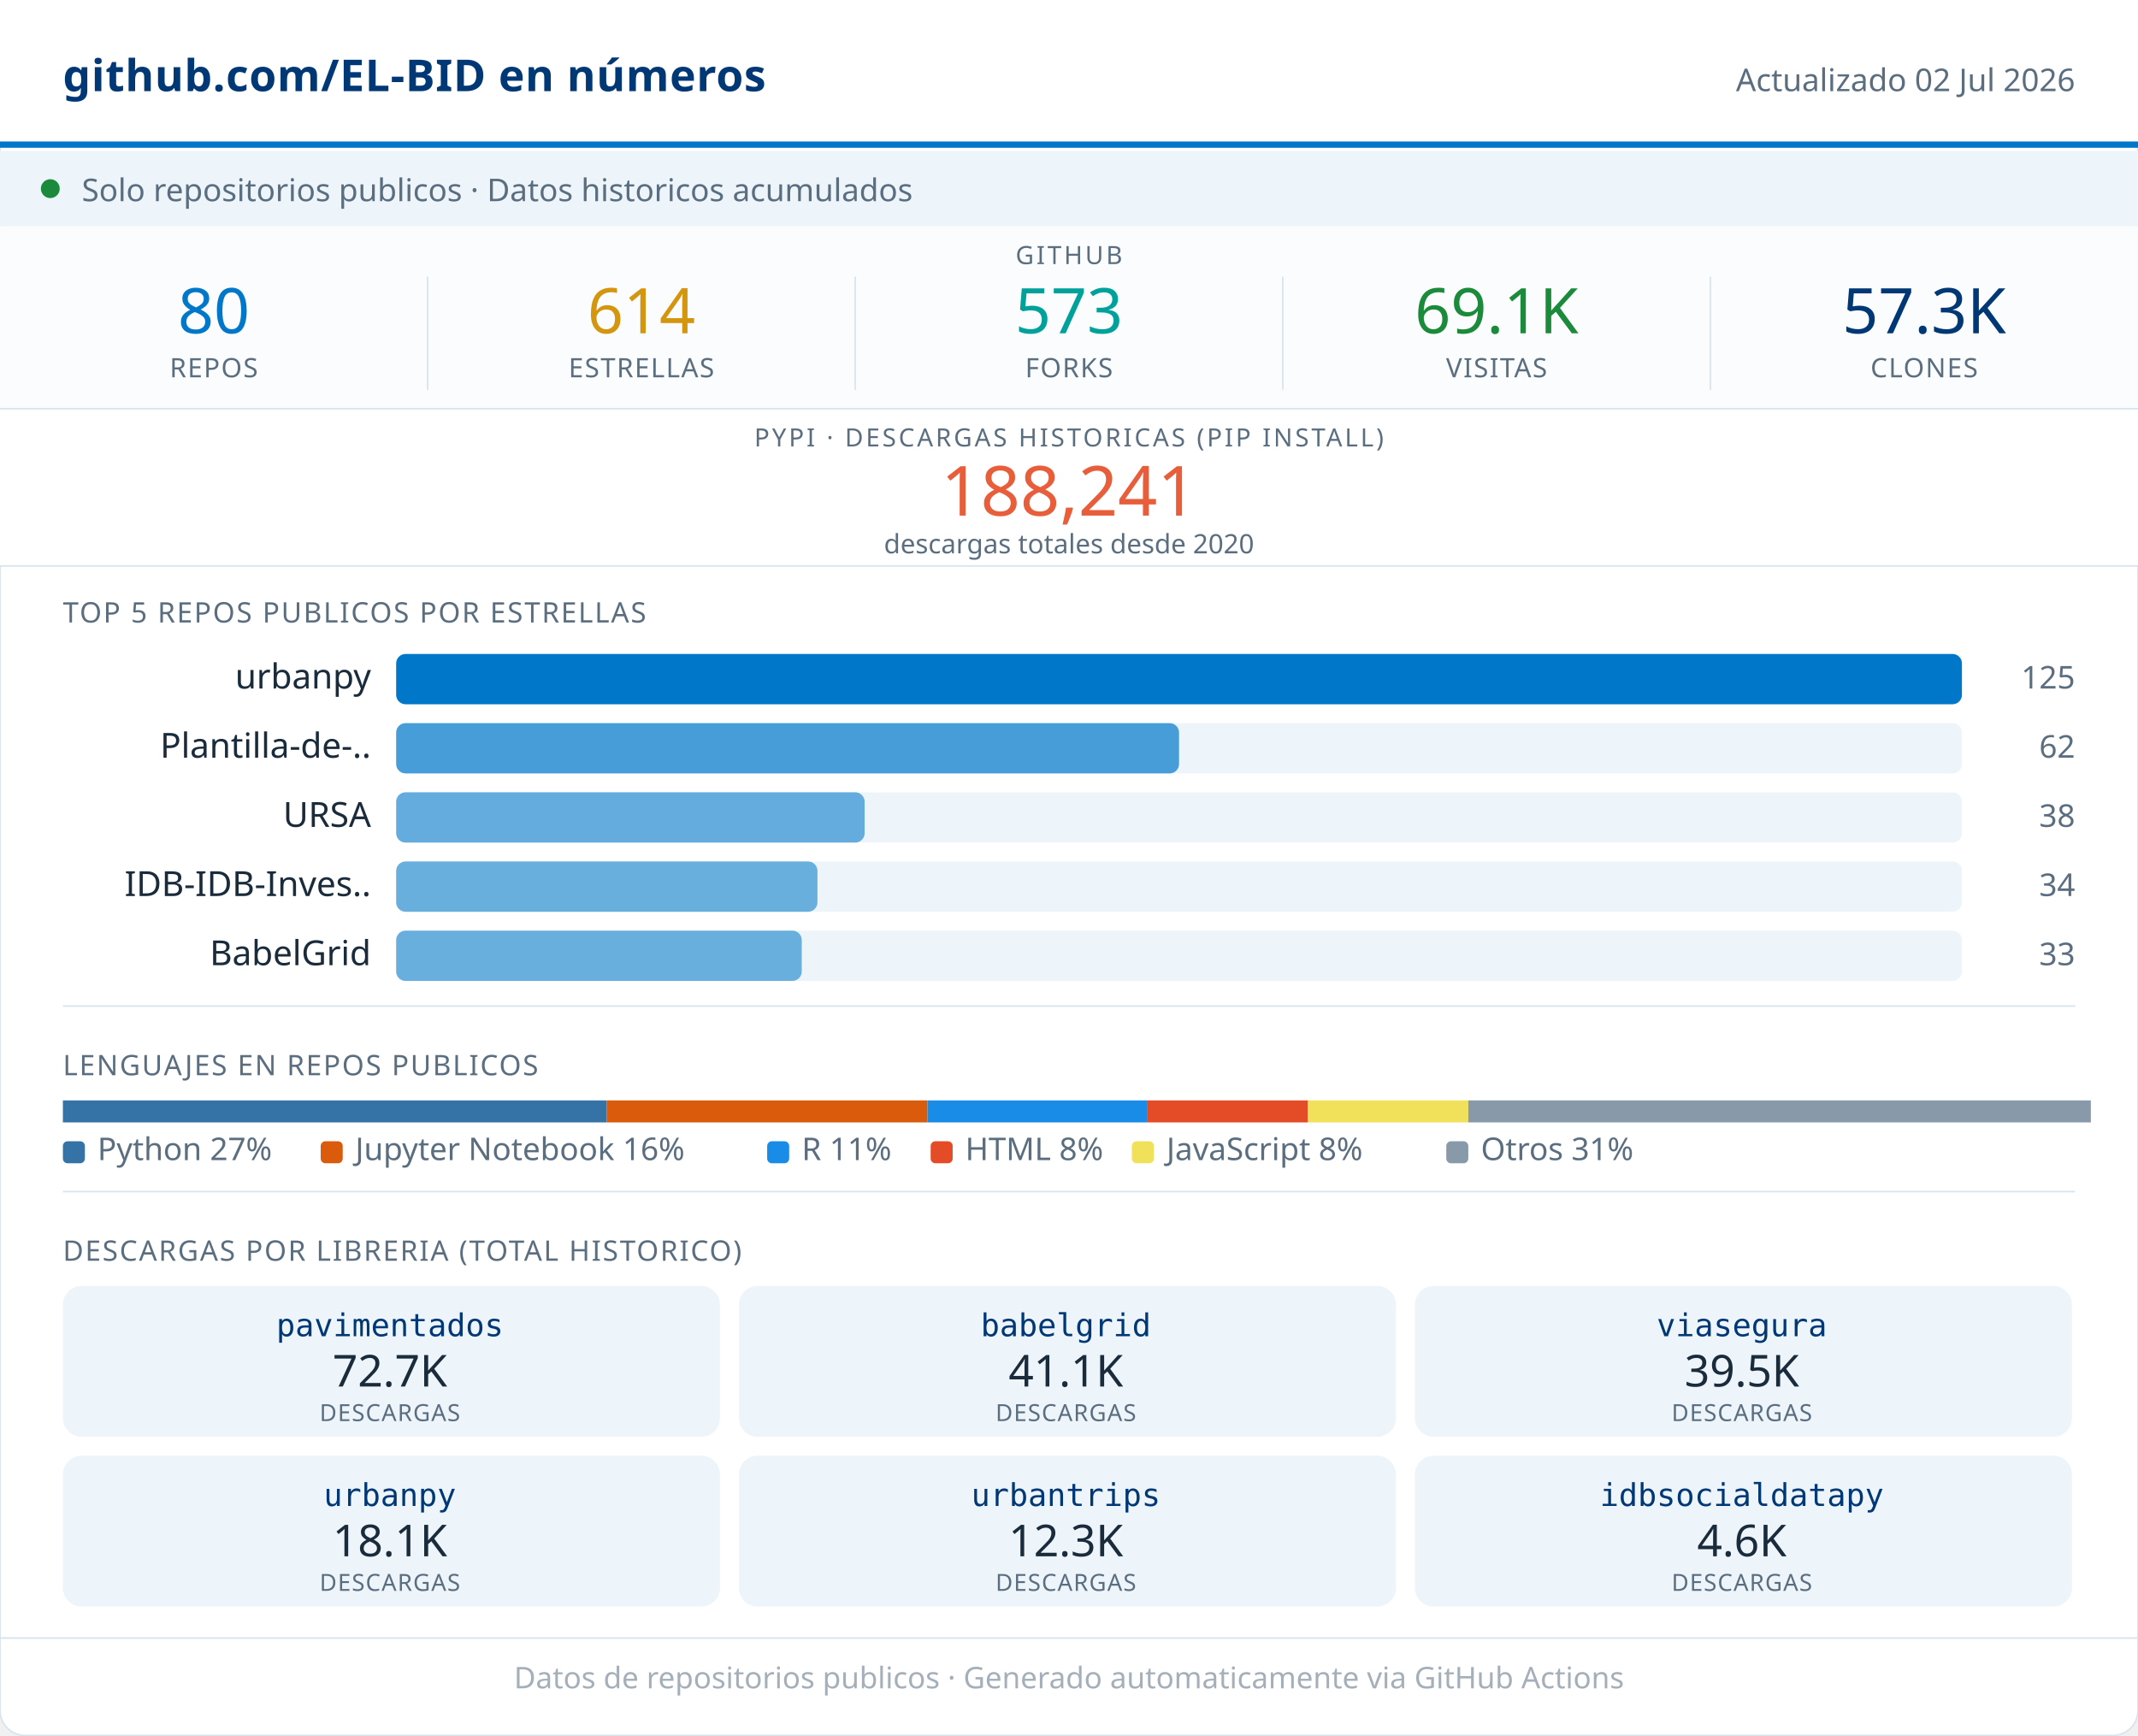
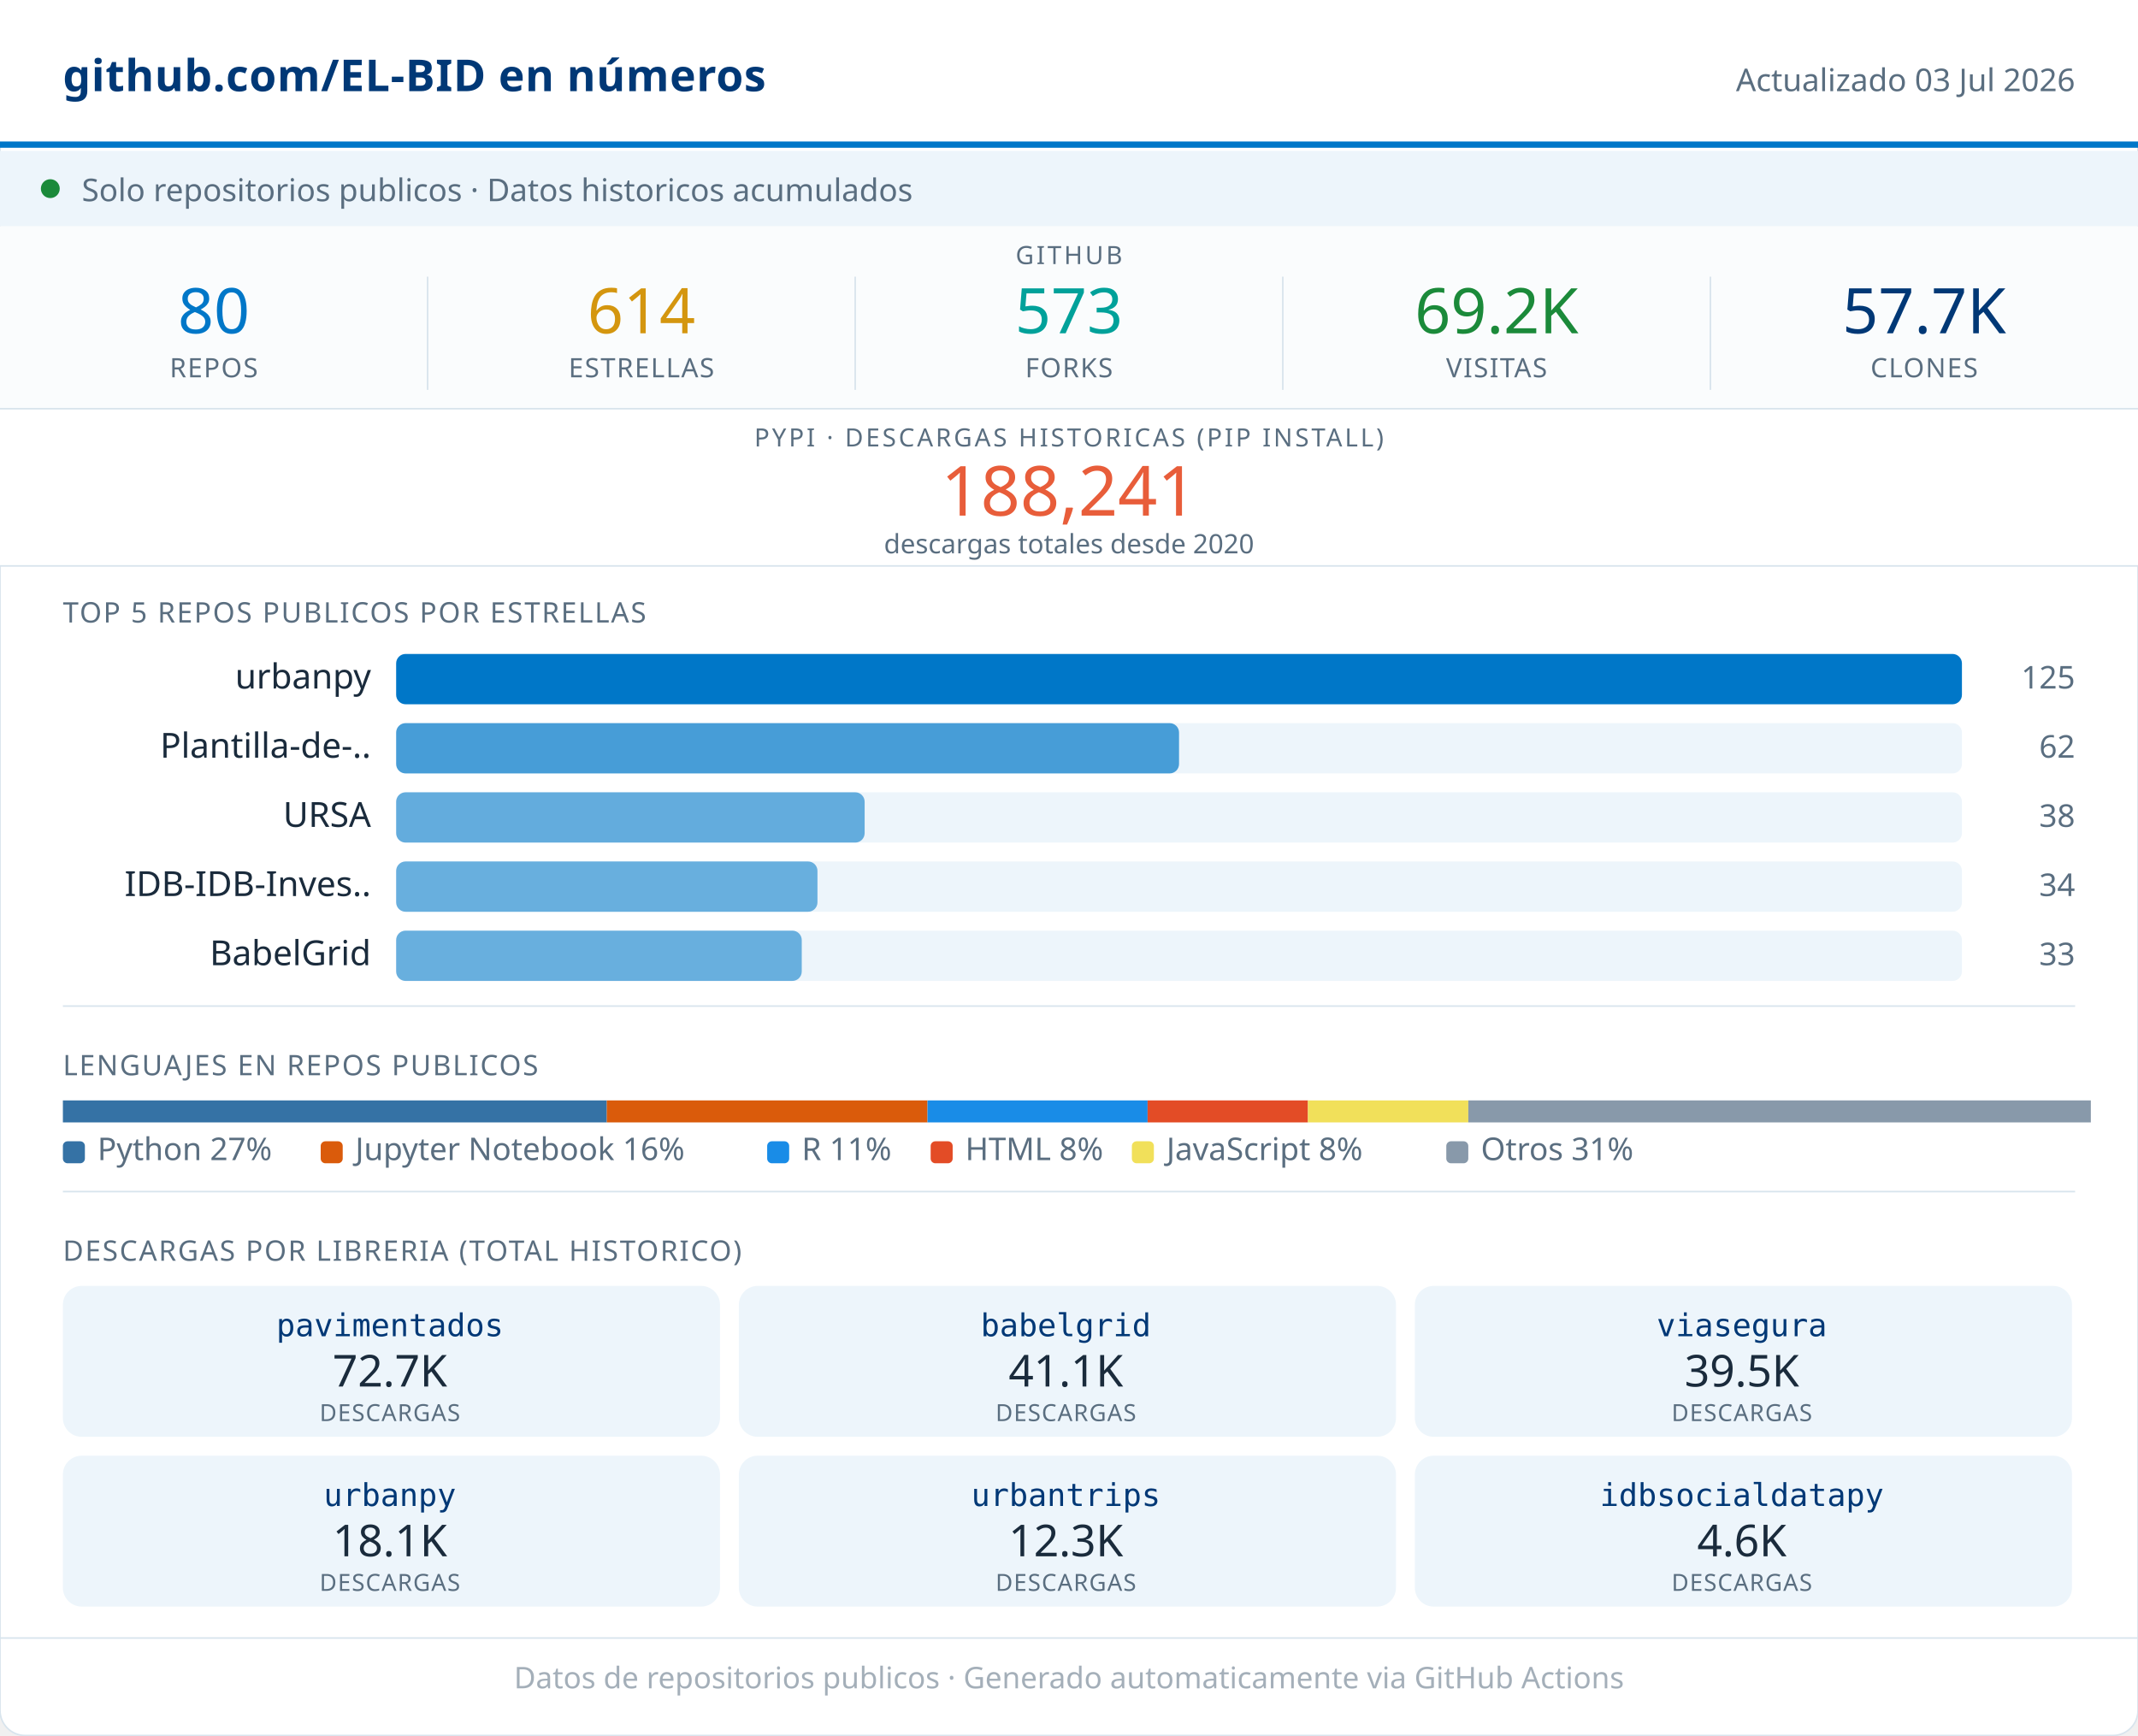
<svg xmlns="http://www.w3.org/2000/svg" width="680" viewBox="0 0 680 552" role="img">
  <rect width="680" height="552" rx="8" fill="#FFFFFF" stroke="#D8E4ED" stroke-width="0.5" />
  <rect x="0" y="0" width="680" height="46" fill="#FFFFFF" />
  <line x1="0" y1="46" x2="680" y2="46" stroke="#0077C8" stroke-width="2" />
  <text x="20" y="29" font-family="system-ui,sans-serif" font-size="14" font-weight="600" fill="#003876" letter-spacing="0.2">github.com/EL-BID en números</text>
-   <text x="660" y="29" font-family="system-ui,sans-serif" font-size="10" fill="#5A6E80" text-anchor="end">Actualizado 02 Jul 2026</text>
+   <text x="660" y="29" font-family="system-ui,sans-serif" font-size="10" fill="#5A6E80" text-anchor="end">Actualizado 03 Jul 2026</text>
  <rect x="0" y="48" width="680" height="24" fill="#EDF5FB" />
  <circle cx="16" cy="60" r="3" fill="#1B8A3A" />
  <text x="26" y="64" font-family="system-ui,sans-serif" font-size="10" fill="#5A6E80">Solo repositorios publicos · Datos historicos acumulados</text>
  <rect x="0" y="72" width="680" height="58" fill="#FAFCFD" />
  <text x="340" y="84" font-family="system-ui,sans-serif" font-size="8" fill="#5A6E80" text-anchor="middle" letter-spacing="0.8" font-weight="500">GITHUB</text>
  <text x="68" y="106" font-family="system-ui,sans-serif" font-size="20" font-weight="500" fill="#0077C8" text-anchor="middle">80</text>
  <text x="68" y="120" font-family="system-ui,sans-serif" font-size="8.5" fill="#5A6E80" text-anchor="middle" letter-spacing="0.4" font-weight="500">REPOS</text>
  <line x1="136" y1="88" x2="136" y2="124" stroke="#D8E4ED" stroke-width="0.5" />
  <text x="204" y="106" font-family="system-ui,sans-serif" font-size="20" font-weight="500" fill="#D4960F" text-anchor="middle">614</text>
  <text x="204" y="120" font-family="system-ui,sans-serif" font-size="8.5" fill="#5A6E80" text-anchor="middle" letter-spacing="0.4" font-weight="500">ESTRELLAS</text>
  <line x1="272" y1="88" x2="272" y2="124" stroke="#D8E4ED" stroke-width="0.5" />
  <text x="340" y="106" font-family="system-ui,sans-serif" font-size="20" font-weight="500" fill="#00A19A" text-anchor="middle">573</text>
  <text x="340" y="120" font-family="system-ui,sans-serif" font-size="8.5" fill="#5A6E80" text-anchor="middle" letter-spacing="0.4" font-weight="500">FORKS</text>
  <line x1="408" y1="88" x2="408" y2="124" stroke="#D8E4ED" stroke-width="0.5" />
-   <text x="476" y="106" font-family="system-ui,sans-serif" font-size="20" font-weight="500" fill="#1B8A3A" text-anchor="middle">69.1K</text>
+   <text x="476" y="106" font-family="system-ui,sans-serif" font-size="20" font-weight="500" fill="#1B8A3A" text-anchor="middle">69.2K</text>
  <text x="476" y="120" font-family="system-ui,sans-serif" font-size="8.5" fill="#5A6E80" text-anchor="middle" letter-spacing="0.4" font-weight="500">VISITAS</text>
  <line x1="544" y1="88" x2="544" y2="124" stroke="#D8E4ED" stroke-width="0.5" />
-   <text x="612" y="106" font-family="system-ui,sans-serif" font-size="20" font-weight="500" fill="#003876" text-anchor="middle">57.3K</text>
+   <text x="612" y="106" font-family="system-ui,sans-serif" font-size="20" font-weight="500" fill="#003876" text-anchor="middle">57.7K</text>
  <text x="612" y="120" font-family="system-ui,sans-serif" font-size="8.5" fill="#5A6E80" text-anchor="middle" letter-spacing="0.4" font-weight="500">CLONES</text>
  <rect x="0" y="130" width="680" height="50" fill="#FFFFFF" />
  <line x1="0" y1="130" x2="680" y2="130" stroke="#D8E4ED" stroke-width="0.5" />
  <text x="340" y="142" font-family="system-ui,sans-serif" font-size="8" fill="#5A6E80" text-anchor="middle" letter-spacing="0.8" font-weight="500">PYPI · DESCARGAS HISTORICAS (PIP INSTALL)</text>
  <text x="340" y="164" font-family="system-ui,sans-serif" font-size="22" font-weight="500" fill="#E85D3A" text-anchor="middle">188,241</text>
  <text x="340" y="176" font-family="system-ui,sans-serif" font-size="8.5" fill="#5A6E80" text-anchor="middle">descargas totales desde 2020</text>
  <line x1="0" y1="180" x2="680" y2="180" stroke="#D8E4ED" stroke-width="0.5" />
  <text x="20" y="198" font-family="system-ui,sans-serif" font-size="9" fill="#5A6E80" letter-spacing="0.5" font-weight="500">TOP 5 REPOS PUBLICOS POR ESTRELLAS</text>
  <text x="118" y="219" font-family="system-ui,sans-serif" font-size="11" fill="#1A2B3C" text-anchor="end">urbanpy</text>
  <rect x="126" y="208" width="498" height="16" rx="3" fill="#EDF5FB" />
  <rect x="126" y="208" width="498" height="16" rx="3" fill="#0077C8" opacity="1.00" />
  <text x="660" y="219" font-family="system-ui,sans-serif" font-size="10" fill="#5A6E80" text-anchor="end" font-weight="500">125</text>
  <text x="118" y="241" font-family="system-ui,sans-serif" font-size="11" fill="#1A2B3C" text-anchor="end">Plantilla-de-..</text>
  <rect x="126" y="230" width="498" height="16" rx="3" fill="#EDF5FB" />
  <rect x="126" y="230" width="249" height="16" rx="3" fill="#0077C8" opacity="0.70" />
  <text x="660" y="241" font-family="system-ui,sans-serif" font-size="10" fill="#5A6E80" text-anchor="end" font-weight="500">62</text>
  <text x="118" y="263" font-family="system-ui,sans-serif" font-size="11" fill="#1A2B3C" text-anchor="end">URSA</text>
  <rect x="126" y="252" width="498" height="16" rx="3" fill="#EDF5FB" />
  <rect x="126" y="252" width="149" height="16" rx="3" fill="#0077C8" opacity="0.58" />
  <text x="660" y="263" font-family="system-ui,sans-serif" font-size="10" fill="#5A6E80" text-anchor="end" font-weight="500">38</text>
  <text x="118" y="285" font-family="system-ui,sans-serif" font-size="11" fill="#1A2B3C" text-anchor="end">IDB-IDB-Inves..</text>
  <rect x="126" y="274" width="498" height="16" rx="3" fill="#EDF5FB" />
  <rect x="126" y="274" width="134" height="16" rx="3" fill="#0077C8" opacity="0.56" />
  <text x="660" y="285" font-family="system-ui,sans-serif" font-size="10" fill="#5A6E80" text-anchor="end" font-weight="500">34</text>
  <text x="118" y="307" font-family="system-ui,sans-serif" font-size="11" fill="#1A2B3C" text-anchor="end">BabelGrid</text>
  <rect x="126" y="296" width="498" height="16" rx="3" fill="#EDF5FB" />
  <rect x="126" y="296" width="129" height="16" rx="3" fill="#0077C8" opacity="0.56" />
  <text x="660" y="307" font-family="system-ui,sans-serif" font-size="10" fill="#5A6E80" text-anchor="end" font-weight="500">33</text>
  <line x1="20" y1="320" x2="660" y2="320" stroke="#D8E4ED" stroke-width="0.5" />
  <text x="20" y="342" font-family="system-ui,sans-serif" font-size="9" fill="#5A6E80" letter-spacing="0.5" font-weight="500">LENGUAJES EN REPOS PUBLICOS</text>
  <rect x="20" y="350" width="173" height="7" fill="#3572A5" />
  <rect x="193" y="350" width="102" height="7" fill="#DA5B0B" />
  <rect x="295" y="350" width="70" height="7" fill="#198CE7" />
  <rect x="365" y="350" width="51" height="7" fill="#e34c26" />
  <rect x="416" y="350" width="51" height="7" fill="#f1e05a" />
  <rect x="467" y="350" width="198" height="7" fill="#8899AA" />
  <rect x="20" y="363" width="7" height="7" rx="1.5" fill="#3572A5" />
  <text x="31" y="369" font-family="system-ui,sans-serif" font-size="10" fill="#5A6E80">Python 27%</text>
  <rect x="102" y="363" width="7" height="7" rx="1.5" fill="#DA5B0B" />
  <text x="113" y="369" font-family="system-ui,sans-serif" font-size="10" fill="#5A6E80">Jupyter Notebook 16%</text>
  <rect x="244" y="363" width="7" height="7" rx="1.5" fill="#198CE7" />
  <text x="255" y="369" font-family="system-ui,sans-serif" font-size="10" fill="#5A6E80">R 11%</text>
  <rect x="296" y="363" width="7" height="7" rx="1.5" fill="#e34c26" />
  <text x="307" y="369" font-family="system-ui,sans-serif" font-size="10" fill="#5A6E80">HTML 8%</text>
  <rect x="360" y="363" width="7" height="7" rx="1.5" fill="#f1e05a" />
  <text x="371" y="369" font-family="system-ui,sans-serif" font-size="10" fill="#5A6E80">JavaScript 8%</text>
  <rect x="460" y="363" width="7" height="7" rx="1.5" fill="#8899AA" />
  <text x="471" y="369" font-family="system-ui,sans-serif" font-size="10" fill="#5A6E80">Otros 31%</text>
  <line x1="20" y1="379" x2="660" y2="379" stroke="#D8E4ED" stroke-width="0.5" />
  <text x="20" y="401" font-family="system-ui,sans-serif" font-size="9" fill="#5A6E80" letter-spacing="0.5" font-weight="500">DESCARGAS POR LIBRERIA (TOTAL HISTORICO)</text>
  <rect x="20" y="409" width="209" height="48" rx="6" fill="#EDF5FB" />
  <text x="124" y="425" font-family="monospace" font-size="10" font-weight="500" fill="#003876" text-anchor="middle">pavimentados</text>
  <text x="124" y="441" font-family="system-ui,sans-serif" font-size="14" font-weight="500" fill="#1A2B3C" text-anchor="middle">72.7K</text>
  <text x="124" y="452" font-family="system-ui,sans-serif" font-size="7.5" fill="#5A6E80" text-anchor="middle" letter-spacing="0.3">DESCARGAS</text>
  <rect x="235" y="409" width="209" height="48" rx="6" fill="#EDF5FB" />
  <text x="339" y="425" font-family="monospace" font-size="10" font-weight="500" fill="#003876" text-anchor="middle">babelgrid</text>
  <text x="339" y="441" font-family="system-ui,sans-serif" font-size="14" font-weight="500" fill="#1A2B3C" text-anchor="middle">41.1K</text>
  <text x="339" y="452" font-family="system-ui,sans-serif" font-size="7.5" fill="#5A6E80" text-anchor="middle" letter-spacing="0.3">DESCARGAS</text>
  <rect x="450" y="409" width="209" height="48" rx="6" fill="#EDF5FB" />
  <text x="554" y="425" font-family="monospace" font-size="10" font-weight="500" fill="#003876" text-anchor="middle">viasegura</text>
  <text x="554" y="441" font-family="system-ui,sans-serif" font-size="14" font-weight="500" fill="#1A2B3C" text-anchor="middle">39.5K</text>
  <text x="554" y="452" font-family="system-ui,sans-serif" font-size="7.5" fill="#5A6E80" text-anchor="middle" letter-spacing="0.3">DESCARGAS</text>
  <rect x="20" y="463" width="209" height="48" rx="6" fill="#EDF5FB" />
  <text x="124" y="479" font-family="monospace" font-size="10" font-weight="500" fill="#003876" text-anchor="middle">urbanpy</text>
  <text x="124" y="495" font-family="system-ui,sans-serif" font-size="14" font-weight="500" fill="#1A2B3C" text-anchor="middle">18.1K</text>
  <text x="124" y="506" font-family="system-ui,sans-serif" font-size="7.5" fill="#5A6E80" text-anchor="middle" letter-spacing="0.3">DESCARGAS</text>
  <rect x="235" y="463" width="209" height="48" rx="6" fill="#EDF5FB" />
  <text x="339" y="479" font-family="monospace" font-size="10" font-weight="500" fill="#003876" text-anchor="middle">urbantrips</text>
  <text x="339" y="495" font-family="system-ui,sans-serif" font-size="14" font-weight="500" fill="#1A2B3C" text-anchor="middle">12.3K</text>
  <text x="339" y="506" font-family="system-ui,sans-serif" font-size="7.5" fill="#5A6E80" text-anchor="middle" letter-spacing="0.3">DESCARGAS</text>
  <rect x="450" y="463" width="209" height="48" rx="6" fill="#EDF5FB" />
  <text x="554" y="479" font-family="monospace" font-size="10" font-weight="500" fill="#003876" text-anchor="middle">idbsocialdatapy</text>
  <text x="554" y="495" font-family="system-ui,sans-serif" font-size="14" font-weight="500" fill="#1A2B3C" text-anchor="middle">4.6K</text>
  <text x="554" y="506" font-family="system-ui,sans-serif" font-size="7.5" fill="#5A6E80" text-anchor="middle" letter-spacing="0.3">DESCARGAS</text>
  <line x1="0" y1="521" x2="680" y2="521" stroke="#D8E4ED" stroke-width="0.5" />
  <text x="340" y="537" font-family="system-ui,sans-serif" font-size="9.5" fill="#5A6E80" text-anchor="middle" opacity="0.55">Datos de repositorios publicos · Generado automaticamente via GitHub Actions</text>
</svg>
